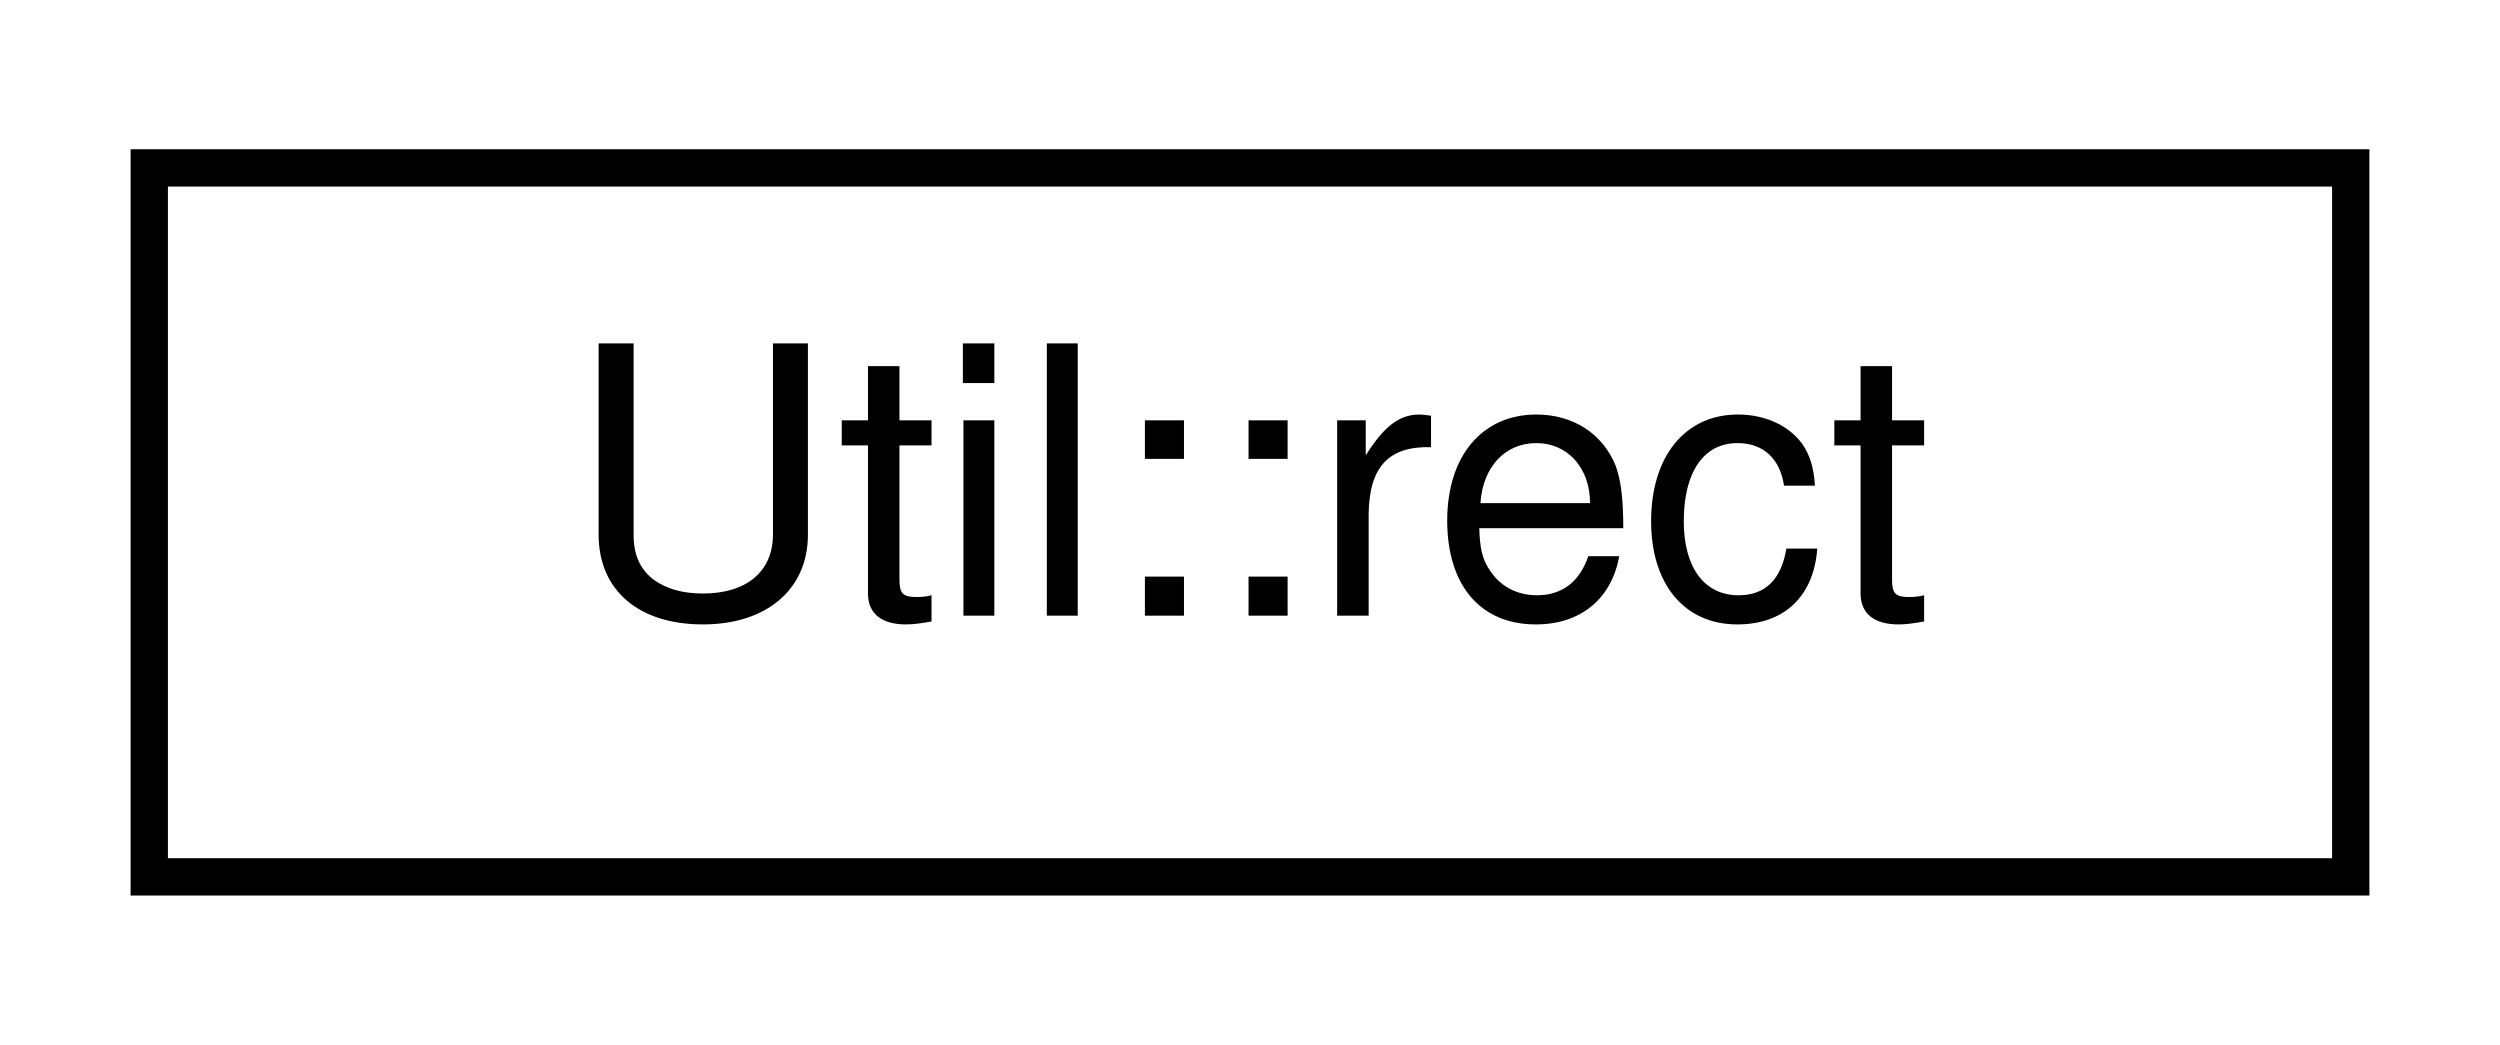
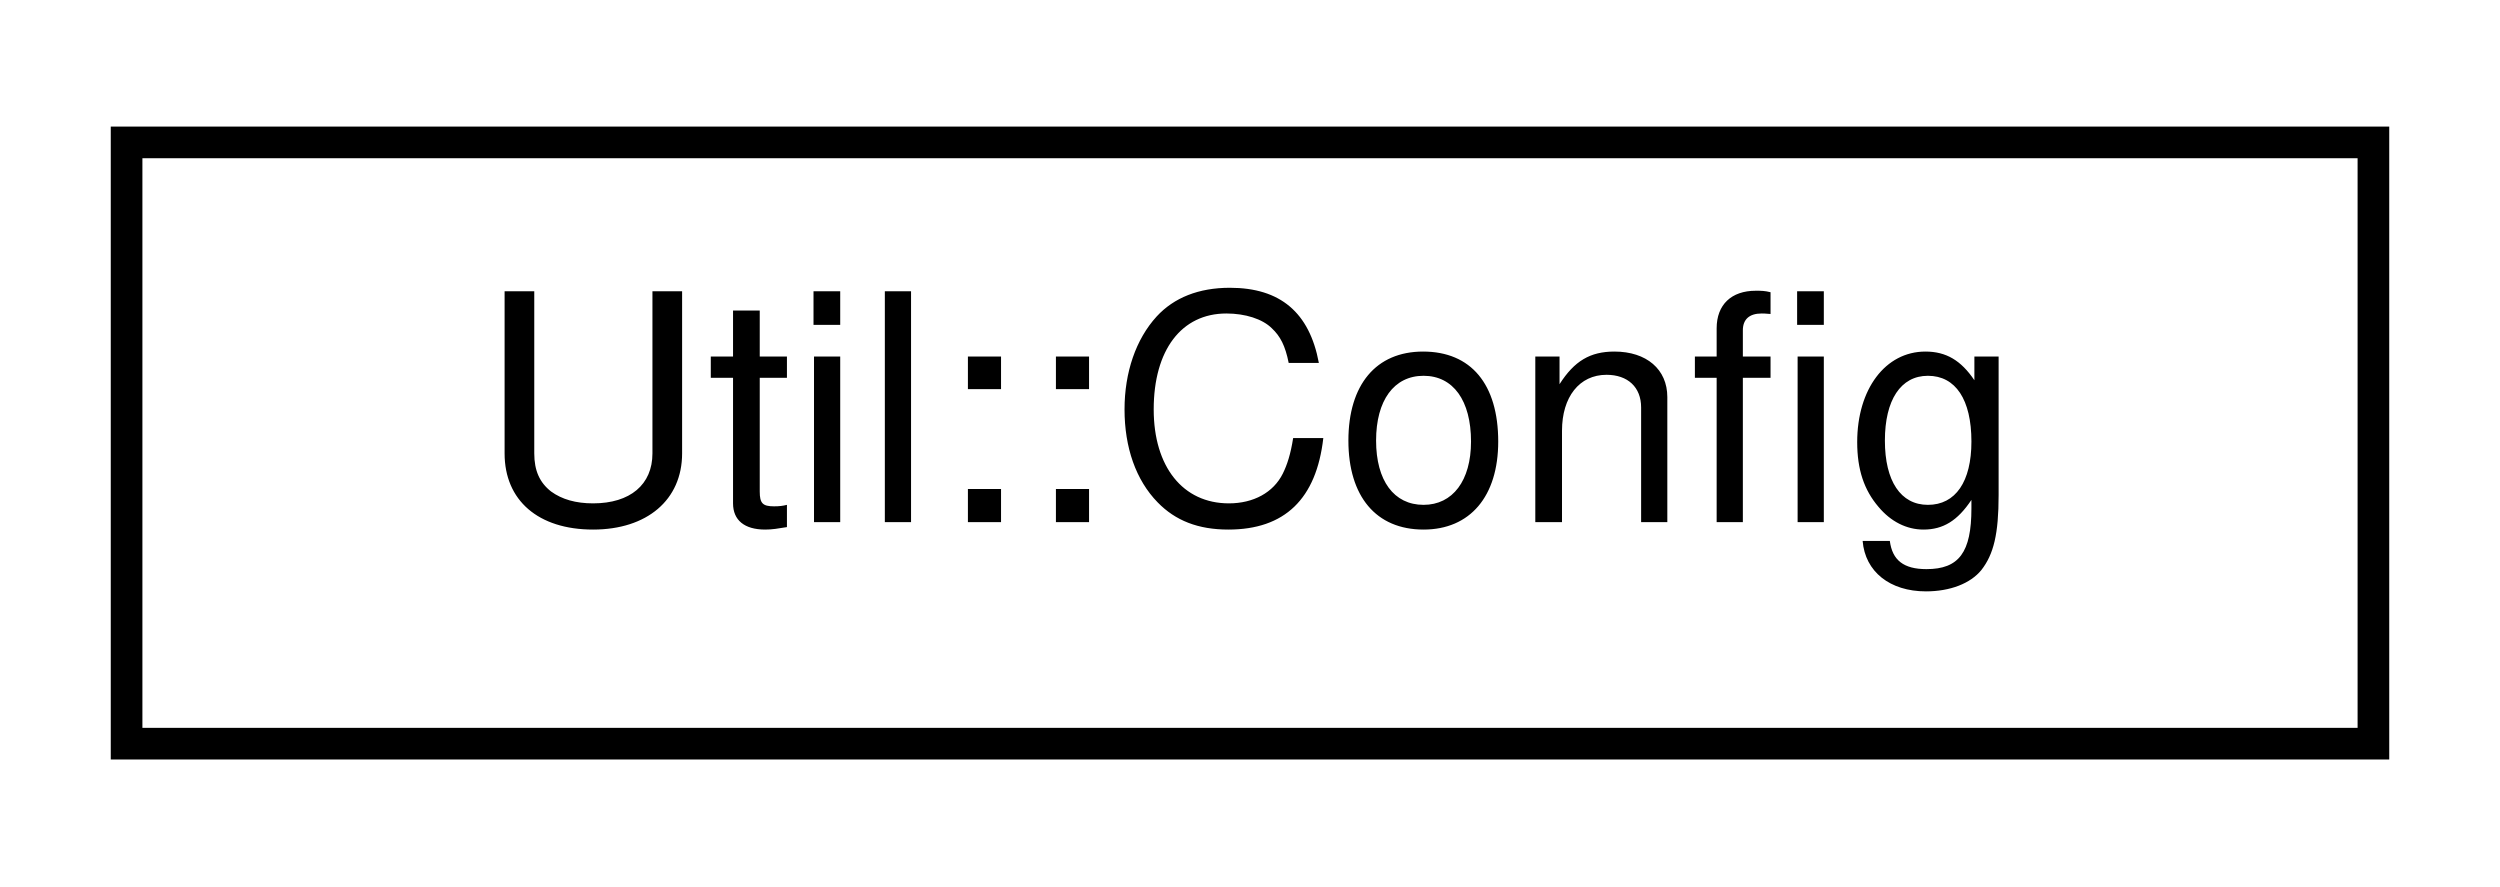
- <svg xmlns="http://www.w3.org/2000/svg" xmlns:xlink="http://www.w3.org/1999/xlink" width="67pt" height="28pt" viewBox="0.00 0.00 67.00 28.00">
+ <svg xmlns="http://www.w3.org/2000/svg" xmlns:xlink="http://www.w3.org/1999/xlink" width="79pt" height="28pt" viewBox="0.00 0.00 79.00 28.00">
  <g id="graph0" class="graph" transform="scale(1 1) rotate(0) translate(4 24)">
    <g id="node1" class="node">
      <g id="a_node1">
-         <a target="_parent" xlink:href="../libpalliate/structUtil_1_1rect.html" xlink:title=" ">
-           <polygon fill="none" stroke="black" points="0,-0.5 0,-19.5 59,-19.5 59,-0.5 0,-0.5" />
-           <text text-anchor="middle" x="29.5" y="-7.5" font-family="Helvetica,sans-Serif" font-size="10.00">Util::rect</text>
+         <a target="_parent" xlink:href="../libpalliate/structUtil_1_1Config.html" xlink:title=" ">
+           <polygon fill="none" stroke="black" points="0,-0.5 0,-19.5 71,-19.5 71,-0.5 0,-0.5" />
+           <text text-anchor="middle" x="35.5" y="-7.5" font-family="Helvetica,sans-Serif" font-size="10.00">Util::Config</text>
        </a>
      </g>
    </g>
  </g>
</svg>
